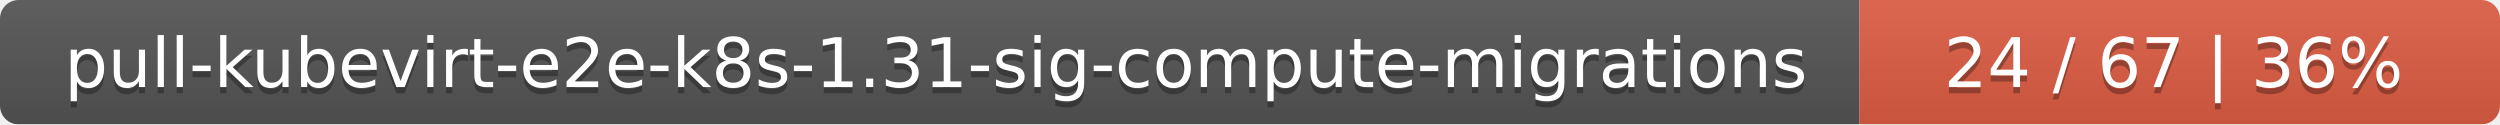
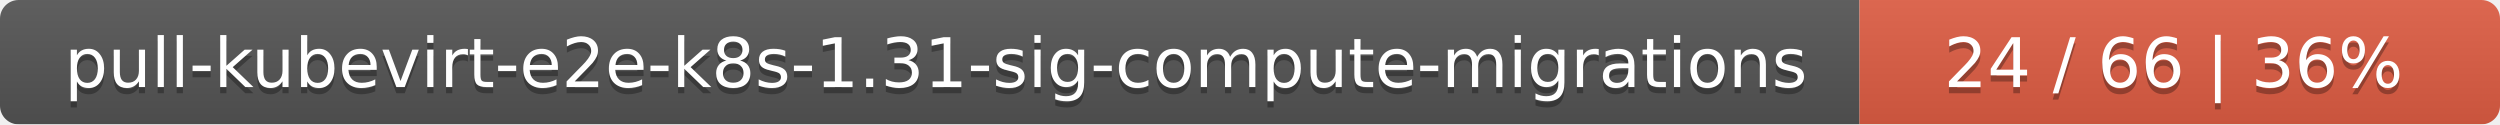
<svg xmlns="http://www.w3.org/2000/svg" width="402" height="20">
  <linearGradient id="smooth" x2="0" y2="100%">
    <stop offset="0" stop-color="#bbb" stop-opacity=".1" />
    <stop offset="1" stop-opacity=".1" />
  </linearGradient>
  <mask id="round">
    <rect width="402" height="20" rx="3" fill="#fff" />
  </mask>
  <g mask="url(#round)">
    <rect width="299" height="20" fill="#555" />
    <rect x="299" width="103" height="20" fill="#e05d44" />
    <rect width="402" height="20" fill="url(#smooth)" />
  </g>
  <g fill="#fff" text-anchor="middle" font-family="DejaVu Sans,Verdana,Geneva,sans-serif" font-size="11">
    <text x="150.5" y="15" fill="#010101" fill-opacity=".3">pull-kubevirt-e2e-k8s-1.31-sig-compute-migrations</text>
    <text x="150.5" y="14">pull-kubevirt-e2e-k8s-1.31-sig-compute-migrations</text>
-     <text x="349.5" y="15" fill="#010101" fill-opacity=".3">24 / 67    |    36%</text>
-     <text x="349.5" y="14">24 / 67    |    36%</text>
+     <text x="349.5" y="15" fill="#010101" fill-opacity=".3">24 / 66    |    36%</text>
+     <text x="349.5" y="14">24 / 66    |    36%</text>
  </g>
</svg>
